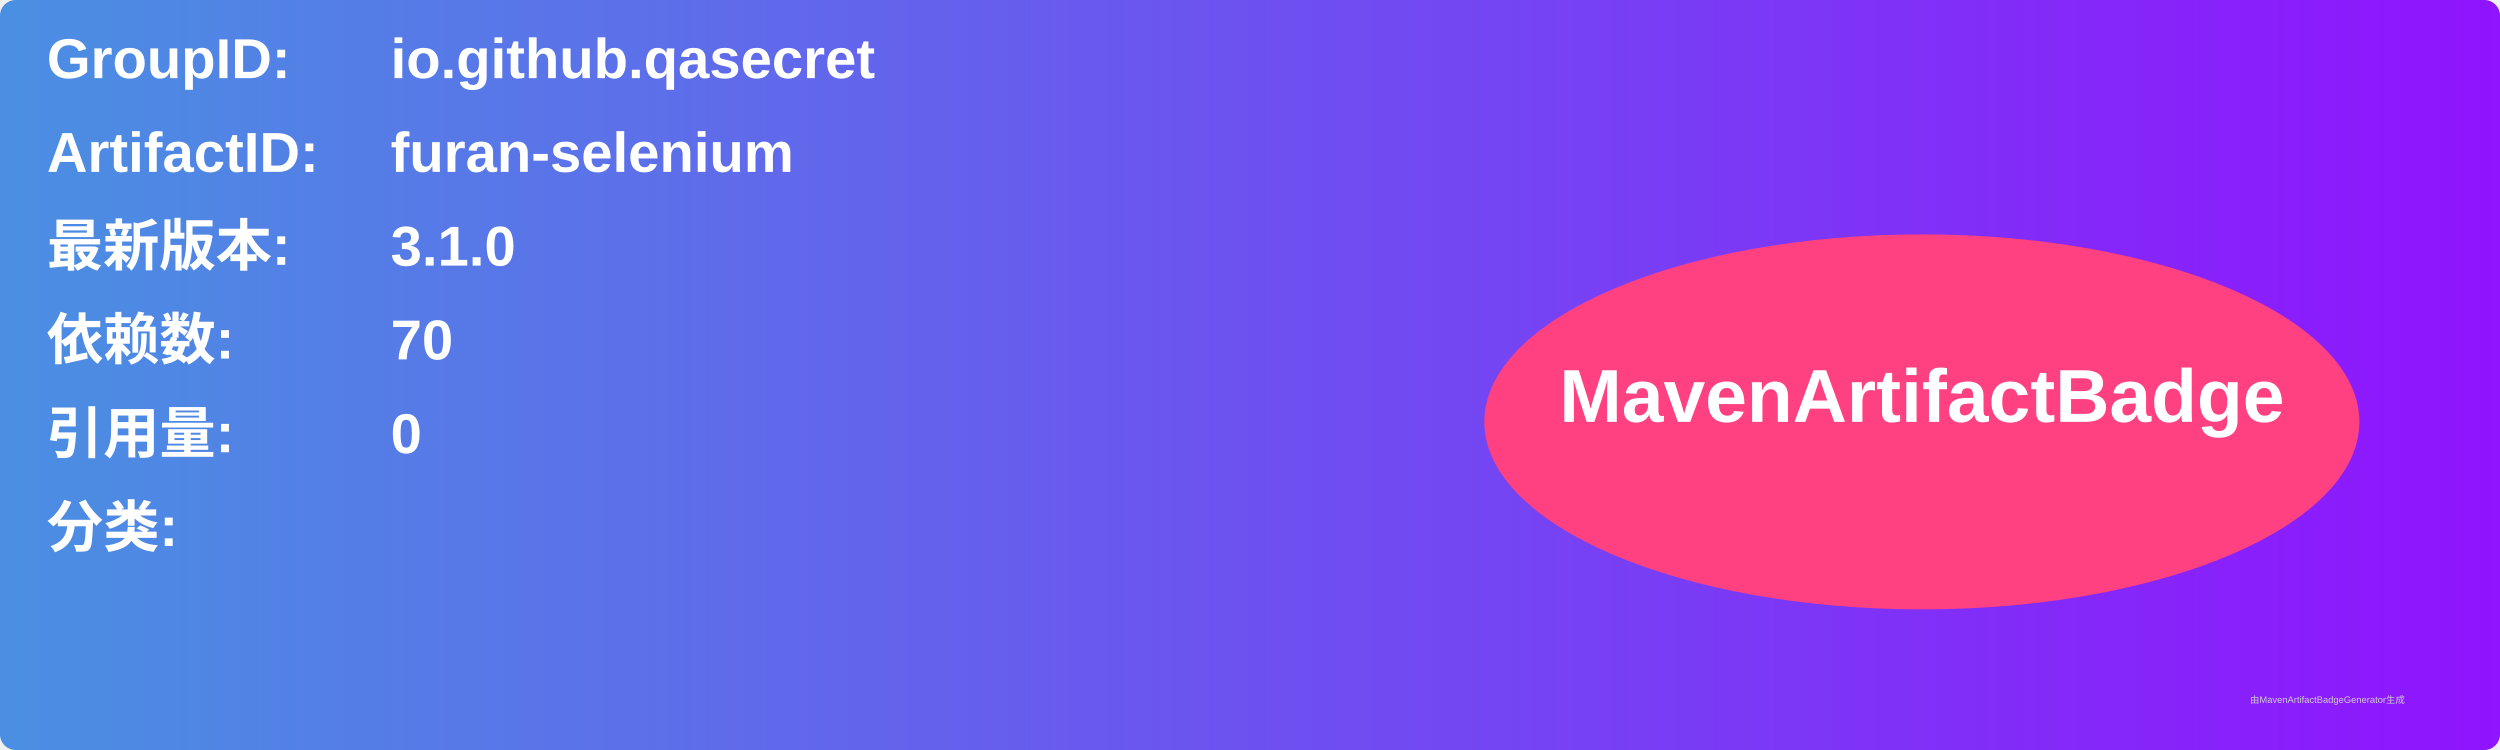
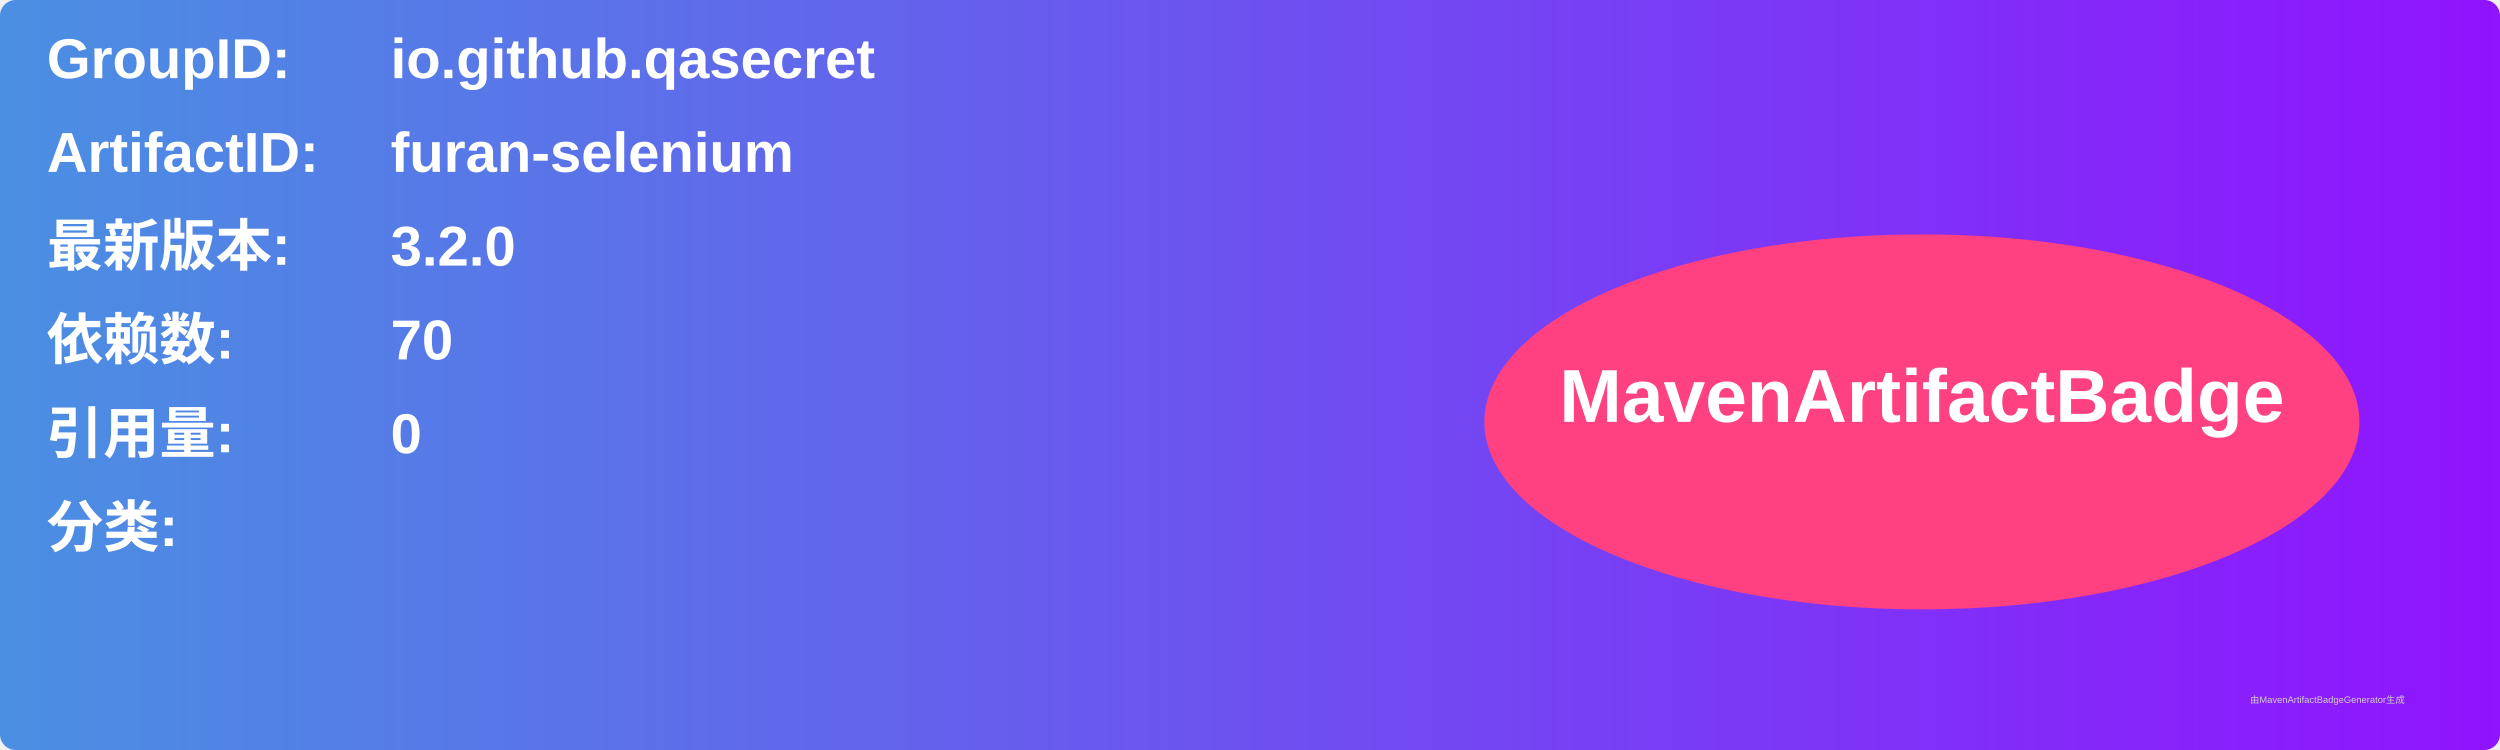
<svg xmlns="http://www.w3.org/2000/svg" width="800" height="240" viewBox="0 0 800 240">
  <linearGradient id="grad" x1="0%" y1="0%" x2="100%" y2="0%">
    <stop offset="0%" stop-color="#4a90e2" />
    <stop offset="100%" stop-color="#9013fe" />
  </linearGradient>
  <rect width="100%" height="100%" rx="5" ry="5" fill="url(#grad)" />
  <g transform="translate(15, 15)">
    <text x="0" y="10" font-family="Arial" font-size="18" fill="white" font-weight="bold" width="260">GroupID:</text>
    <text x="110" y="10" font-family="Arial" font-size="18" fill="white" font-weight="bold" width="460">io.github.qasecret</text>
    <text x="0" y="40" font-family="Arial" font-size="18" fill="white" font-weight="bold" width="260">ArtifactID:</text>
    <text x="110" y="40" font-family="Arial" font-size="18" fill="white" font-weight="bold" width="460">furan-selenium</text>
    <text x="0" y="70" font-family="Arial" font-size="18" fill="white" font-weight="bold">最新版本:</text>
    <text x="110" y="70" font-family="Arial" font-size="18" fill="white" font-weight="bold">
-       <tspan font-weight="bold">3.1.0</tspan>
+       <tspan font-weight="bold">3.2.0</tspan>
    </text>
    <text x="0" y="100" font-family="Arial" font-size="18" fill="white" font-weight="bold">依赖数: </text>
    <text x="110" y="100" font-family="Arial" font-size="18" fill="white">
      <tspan font-weight="bold">70</tspan>
    </text>
    <text x="0" y="130" font-family="Arial" font-size="18" fill="white" font-weight="bold">引用量: </text>
    <text x="110" y="130" font-family="Arial" font-size="18" fill="white">
      <tspan font-weight="bold">0</tspan>
    </text>
    <text x="0" y="160" font-family="Arial" font-size="18" fill="white" font-weight="bold">分类:</text>
    <text x="10" y="190" font-family="Arial" font-size="10" fill="white">
      <tspan font-weight="bold" />
    </text>
    <ellipse cx="600" cy="120" rx="140" ry="60" fill="#ff4081" />
    <text x="600" y="120" text-anchor="middle" font-family="Arial" font-size="24" fill="white" font-weight="bold">MavenArtifactBadge</text>
  </g>
  <text x="720" y="225" font-family="Arial" font-size="3" fill="#d0d0d0">由MavenArtifactBadgeGenerator生成</text>
</svg>
